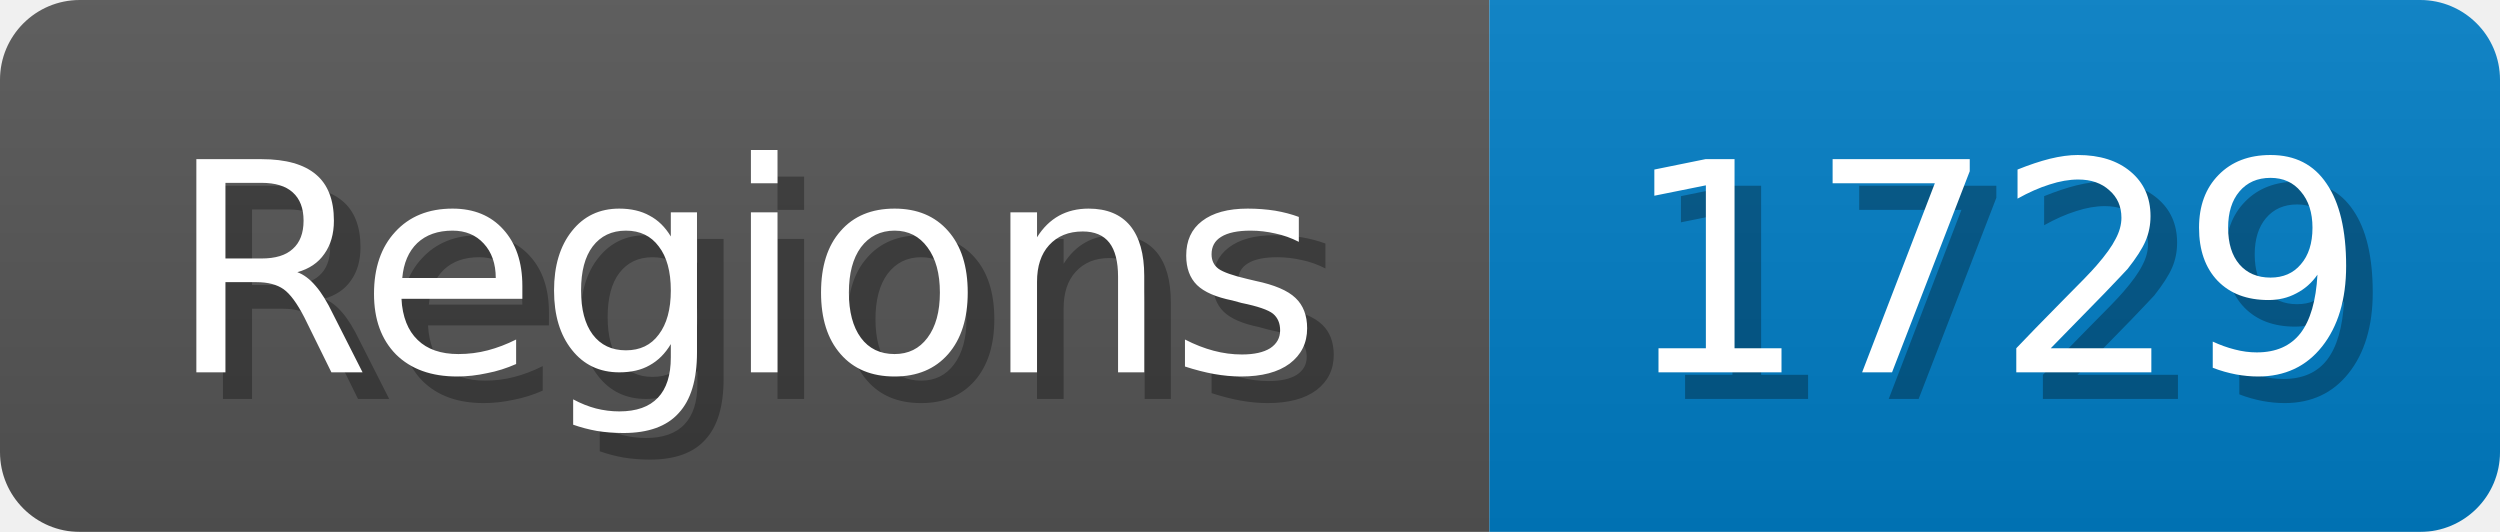
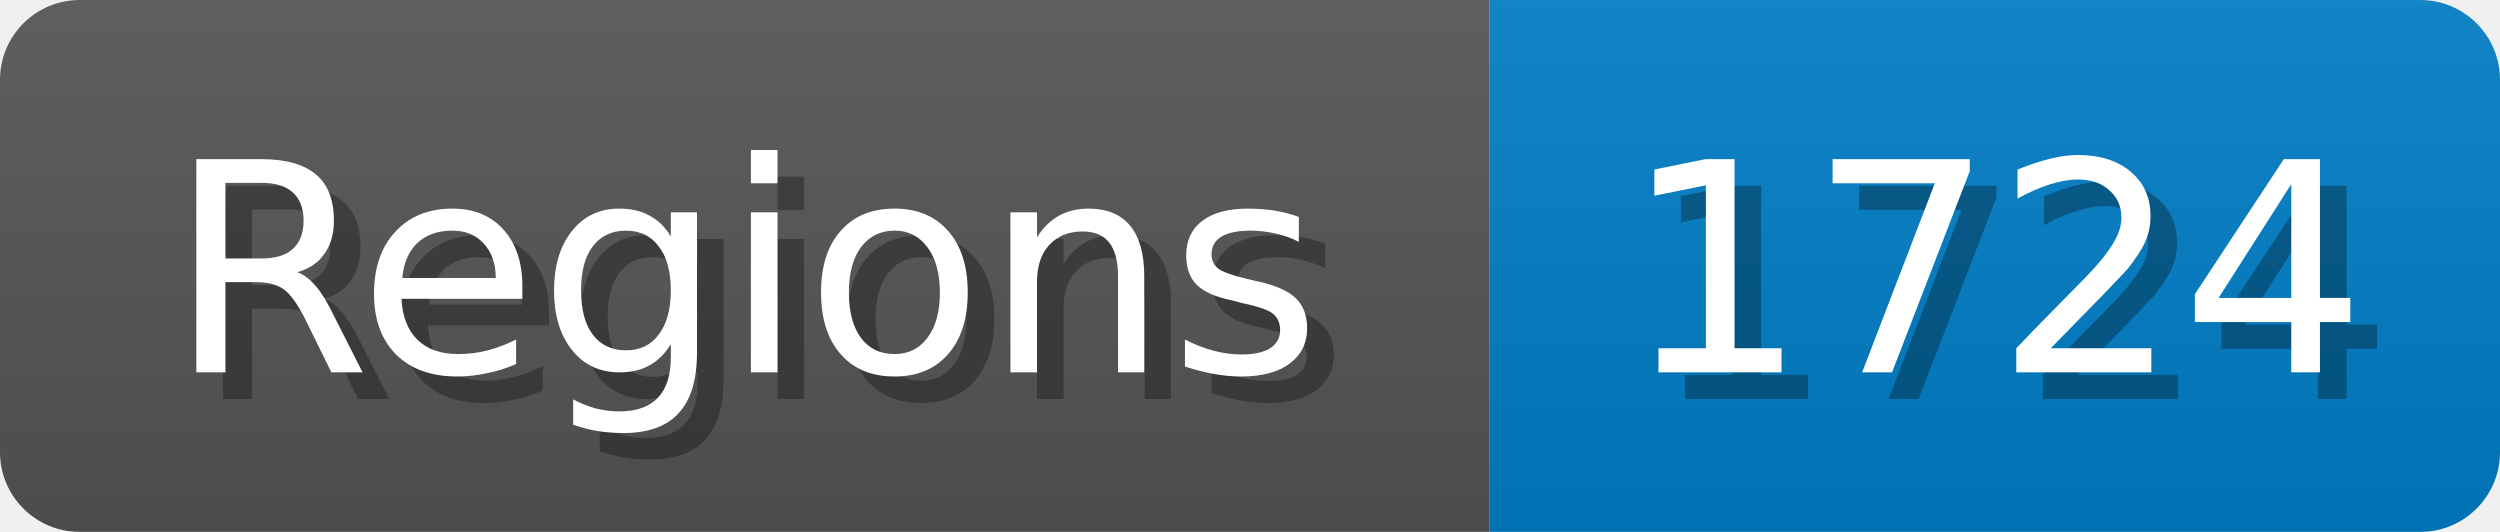
<svg xmlns="http://www.w3.org/2000/svg" width="94" height="20">
  <linearGradient id="b" x2="0" y2="100%">
    <stop offset="0" stop-color="#bbb" stop-opacity=".1" />
    <stop offset="1" stop-opacity=".1" />
  </linearGradient>
  <mask id="anybadge_1">
    <rect width="94" height="20" rx="3" fill="#fff" />
  </mask>
  <g mask="url(#anybadge_1)">
    <path fill="#555" d="M0 0h56v20H0z" />
    <path fill="#007ec6" d="M56 0h38v20H56z" />
    <path fill="url(#b)" d="M0 0h94v20H0z" />
  </g>
  <g fill="#fff" text-anchor="middle" font-family="DejaVu Sans,Verdana,Geneva,sans-serif" font-size="11">
    <text x="29.0" y="15" fill="#010101" fill-opacity=".3">Regions</text>
    <text x="28.0" y="14">Regions</text>
  </g>
  <g fill="#fff" text-anchor="middle" font-family="DejaVu Sans,Verdana,Geneva,sans-serif" font-size="11">
-     <text x="76.0" y="15" fill="#010101" fill-opacity=".3">1729</text>
-     <text x="75.0" y="14">1729</text>
+     <text x="76.0" y="15" fill="#010101" fill-opacity=".3">1724</text>
+     <text x="75.0" y="14">1724</text>
  </g>
</svg>
